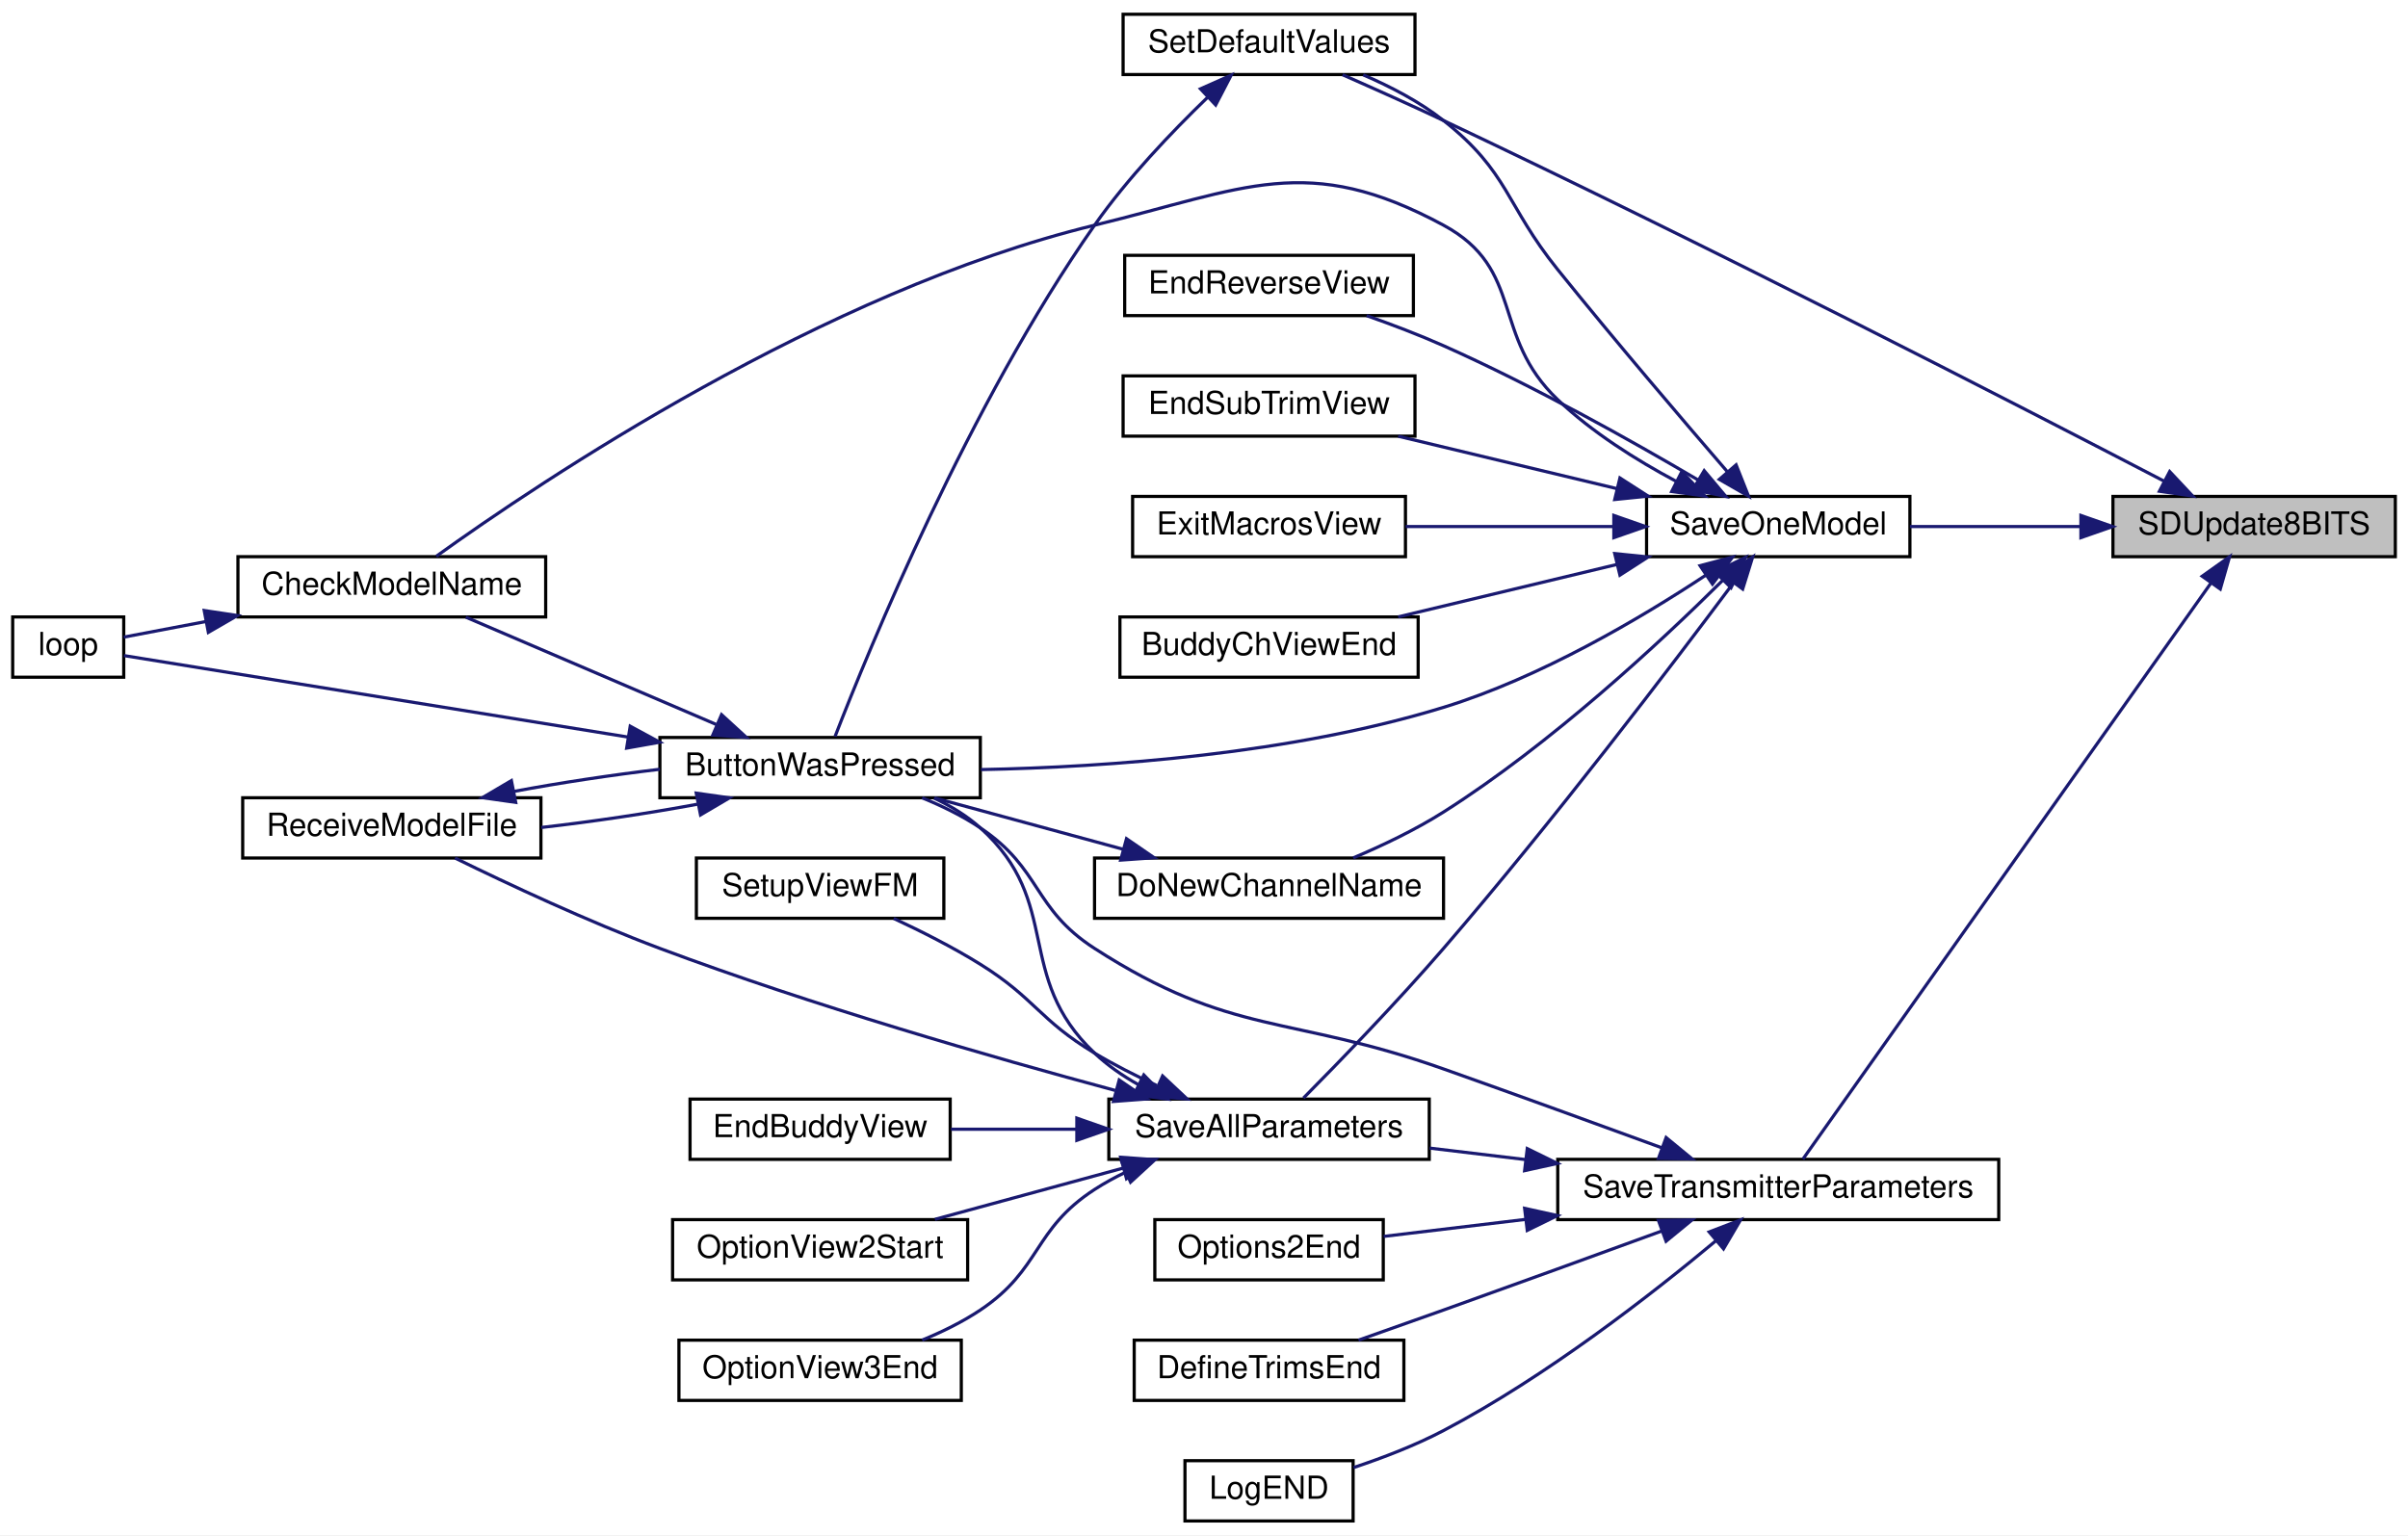
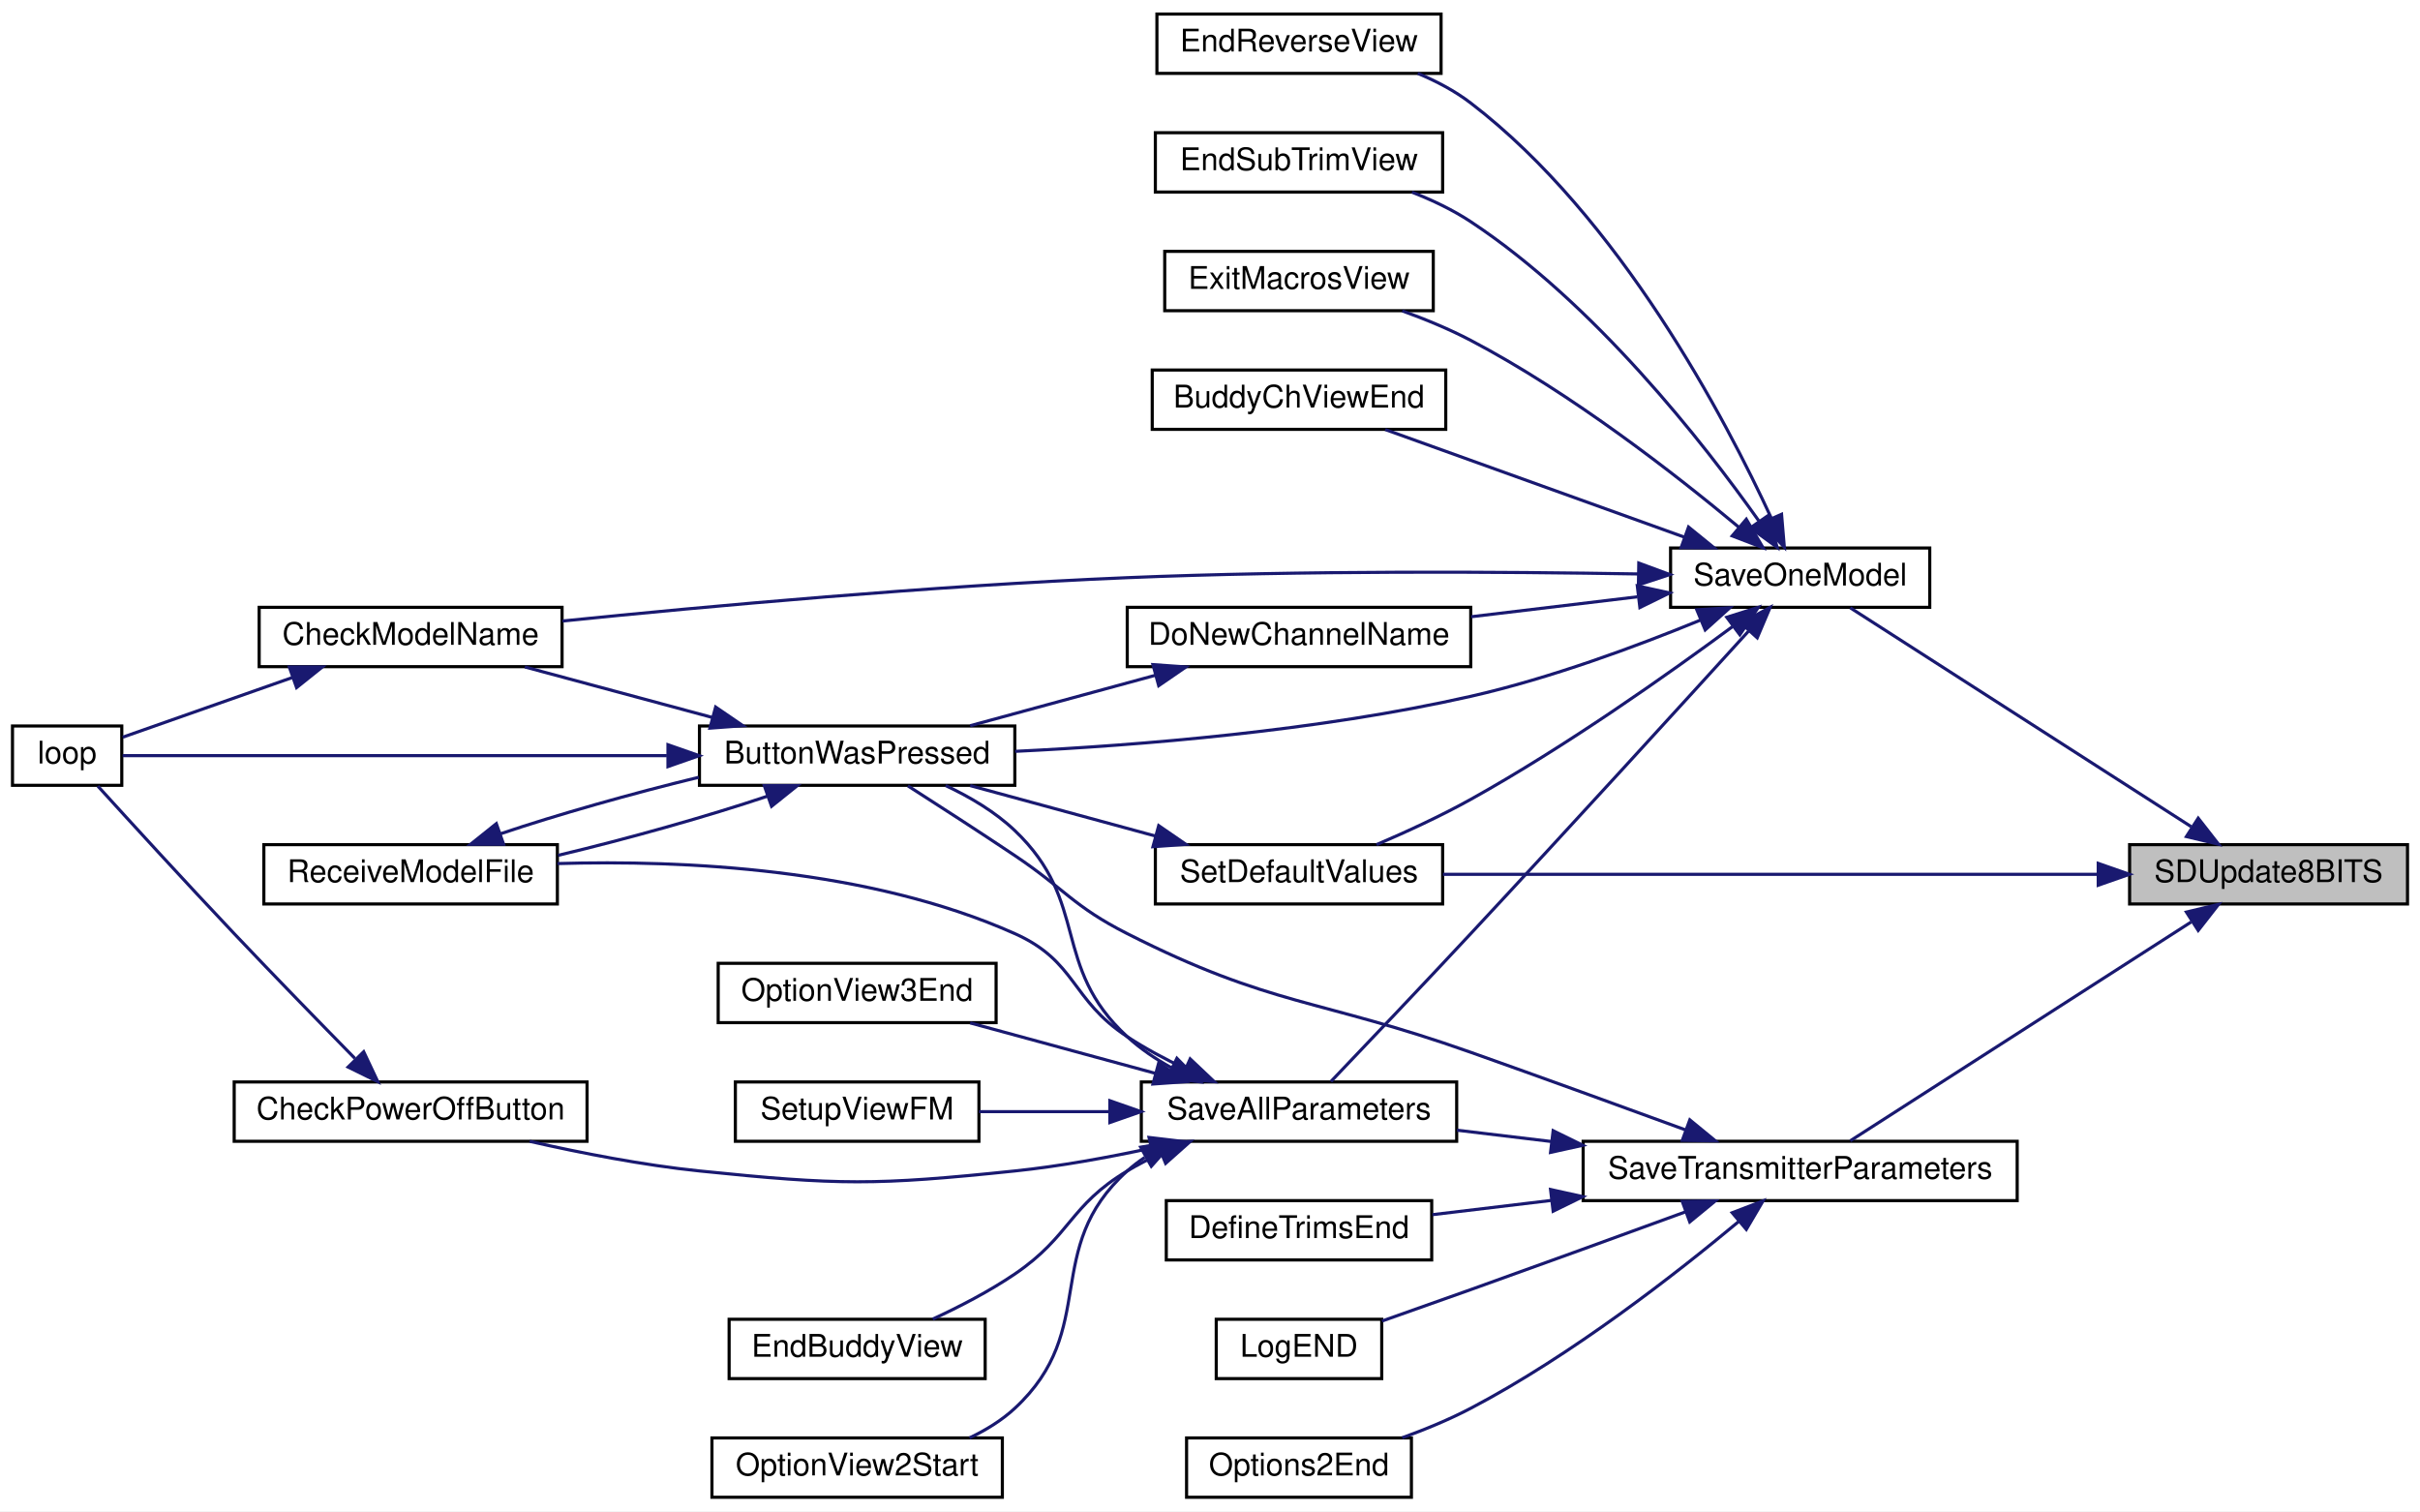
- <svg xmlns="http://www.w3.org/2000/svg" xmlns:xlink="http://www.w3.org/1999/xlink" width="759pt" height="484pt" viewBox="0.00 0.00 759.00 484.00">
+ <svg xmlns="http://www.w3.org/2000/svg" xmlns:xlink="http://www.w3.org/1999/xlink" width="775pt" height="484pt" viewBox="0.00 0.00 775.00 484.00">
  <g id="graph0" class="graph" transform="scale(1 1) rotate(0) translate(4 480)">
-     <polygon fill="white" stroke="transparent" points="-4,4 -4,-480 755,-480 755,4 -4,4" />
+     <polygon fill="white" stroke="transparent" points="-4,4 -4,-480 771,-480 771,4 -4,4" />
    <g id="node1" class="node">
      <g id="a_node1">
        <a xlink:title=" ">
-           <polygon fill="#bfbfbf" stroke="black" points="662,-304.5 662,-323.5 751,-323.5 751,-304.5 662,-304.5" />
-           <text text-anchor="middle" x="706.5" y="-311.5" font-family="Helvetica,sans-Serif" font-size="10.00">SDUpdate8BITS</text>
+           <polygon fill="#bfbfbf" stroke="black" points="678,-190.5 678,-209.5 767,-209.5 767,-190.5 678,-190.5" />
+           <text text-anchor="middle" x="722.5" y="-197.5" font-family="Helvetica,sans-Serif" font-size="10.00">SDUpdate8BITS</text>
        </a>
      </g>
    </g>
    <g id="node2" class="node">
      <g id="a_node2">
        <a xlink:href="_transmitter_code_2src_2main_8cpp.html#a23e0cf21492258d84314ae4d1c4a9042" target="_top" xlink:title=" ">
-           <polygon fill="white" stroke="black" points="515,-304.5 515,-323.5 598,-323.5 598,-304.5 515,-304.5" />
-           <text text-anchor="middle" x="556.5" y="-311.5" font-family="Helvetica,sans-Serif" font-size="10.00">SaveOneModel</text>
+           <polygon fill="white" stroke="black" points="531,-285.5 531,-304.5 614,-304.5 614,-285.5 531,-285.5" />
+           <text text-anchor="middle" x="572.5" y="-292.5" font-family="Helvetica,sans-Serif" font-size="10.00">SaveOneModel</text>
        </a>
      </g>
    </g>
    <g id="edge1" class="edge">
-       <path fill="none" stroke="midnightblue" d="M651.69,-314C633.96,-314 614.57,-314 598.01,-314" />
-       <polygon fill="midnightblue" stroke="midnightblue" points="651.9,-317.5 661.9,-314 651.9,-310.5 651.9,-317.5" />
-     </g>
-     <g id="node17" class="node">
-       <g id="a_node17">
-         <a xlink:href="_transmitter_code_2src_2main_8cpp.html#acbd0460ea44a7d07e4d77878411febb4" target="_top" xlink:title=" ">
-           <polygon fill="white" stroke="black" points="350,-456.5 350,-475.5 442,-475.5 442,-456.5 350,-456.5" />
-           <text text-anchor="middle" x="396" y="-463.5" font-family="Helvetica,sans-Serif" font-size="10.00">SetDefaultValues</text>
-         </a>
-       </g>
-     </g>
-     <g id="edge30" class="edge">
-       <path fill="none" stroke="midnightblue" d="M678.01,-328.37C631.57,-352.52 534.47,-402.49 451,-442 440.61,-446.92 428.98,-452.12 419.18,-456.43" />
-       <polygon fill="midnightblue" stroke="midnightblue" points="679.88,-331.34 687.13,-323.62 676.64,-325.13 679.88,-331.34" />
+       <path fill="none" stroke="midnightblue" d="M697.71,-215.27C666.94,-235.02 614.28,-268.82 588.55,-285.34" />
+       <polygon fill="midnightblue" stroke="midnightblue" points="699.97,-217.98 706.49,-209.63 696.19,-212.09 699.97,-217.98" />
    </g>
    <g id="node18" class="node">
      <g id="a_node18">
+         <a xlink:href="_transmitter_code_2src_2main_8cpp.html#acbd0460ea44a7d07e4d77878411febb4" target="_top" xlink:title=" ">
+           <polygon fill="white" stroke="black" points="366,-190.5 366,-209.5 458,-209.5 458,-190.5 366,-190.5" />
+           <text text-anchor="middle" x="412" y="-197.5" font-family="Helvetica,sans-Serif" font-size="10.00">SetDefaultValues</text>
+         </a>
+       </g>
+     </g>
+     <g id="edge32" class="edge">
+       <path fill="none" stroke="midnightblue" d="M667.65,-200C608.25,-200 513.72,-200 458.08,-200" />
+       <polygon fill="midnightblue" stroke="midnightblue" points="667.95,-203.5 677.95,-200 667.95,-196.5 667.95,-203.5" />
+     </g>
+     <g id="node19" class="node">
+       <g id="a_node19">
        <a xlink:href="_transmitter_code_2src_2main_8cpp.html#aaf3d3b6d086a958ac8ebf1bb771adcee" target="_top" xlink:title=" ">
-           <polygon fill="white" stroke="black" points="487,-95.5 487,-114.5 626,-114.5 626,-95.5 487,-95.5" />
-           <text text-anchor="middle" x="556.5" y="-102.5" font-family="Helvetica,sans-Serif" font-size="10.00">SaveTransmitterParameters</text>
-         </a>
-       </g>
-     </g>
-     <g id="edge24" class="edge">
-       <path fill="none" stroke="midnightblue" d="M692.89,-296.19C662.75,-253.63 587.31,-147.1 564.28,-114.58" />
-       <polygon fill="midnightblue" stroke="midnightblue" points="690.12,-298.34 698.76,-304.48 695.83,-294.29 690.12,-298.34" />
+           <polygon fill="white" stroke="black" points="503,-95.5 503,-114.5 642,-114.5 642,-95.5 503,-95.5" />
+           <text text-anchor="middle" x="572.5" y="-102.5" font-family="Helvetica,sans-Serif" font-size="10.00">SaveTransmitterParameters</text>
+         </a>
+       </g>
+     </g>
+     <g id="edge26" class="edge">
+       <path fill="none" stroke="midnightblue" d="M697.71,-184.73C666.94,-164.98 614.28,-131.18 588.55,-114.66" />
+       <polygon fill="midnightblue" stroke="midnightblue" points="696.19,-187.91 706.49,-190.37 699.97,-182.02 696.19,-187.91" />
    </g>
    <g id="node3" class="node">
      <g id="a_node3">
        <a xlink:href="_transmitter_code_2src_2main_8cpp.html#ad332e97e29352b9b7bf0ada90b4dcf06" target="_top" xlink:title=" ">
-           <polygon fill="white" stroke="black" points="349,-266.5 349,-285.5 443,-285.5 443,-266.5 349,-266.5" />
-           <text text-anchor="middle" x="396" y="-273.5" font-family="Helvetica,sans-Serif" font-size="10.00">BuddyChViewEnd</text>
+           <polygon fill="white" stroke="black" points="365,-342.5 365,-361.5 459,-361.5 459,-342.5 365,-342.5" />
+           <text text-anchor="middle" x="412" y="-349.5" font-family="Helvetica,sans-Serif" font-size="10.00">BuddyChViewEnd</text>
        </a>
      </g>
    </g>
    <g id="edge2" class="edge">
-       <path fill="none" stroke="midnightblue" d="M505.58,-302.03C483.37,-296.71 457.58,-290.52 436.71,-285.52" />
-       <polygon fill="midnightblue" stroke="midnightblue" points="504.96,-305.48 515.5,-304.41 506.6,-298.68 504.96,-305.48" />
+       <path fill="none" stroke="midnightblue" d="M535.55,-307.93C506.39,-318.42 465.93,-332.96 439.62,-342.43" />
+       <polygon fill="midnightblue" stroke="midnightblue" points="536.75,-311.22 544.97,-304.54 534.38,-304.63 536.75,-311.22" />
    </g>
    <g id="node4" class="node">
      <g id="a_node4">
        <a xlink:href="_transmitter_code_2src_2main_8cpp.html#a804fdbdd5eab4c596bbe8a23eecbe4d5" target="_top" xlink:title=" ">
-           <polygon fill="white" stroke="black" points="204,-228.5 204,-247.5 305,-247.5 305,-228.5 204,-228.5" />
-           <text text-anchor="middle" x="254.5" y="-235.5" font-family="Helvetica,sans-Serif" font-size="10.00">ButtonWasPressed</text>
+           <polygon fill="white" stroke="black" points="220,-228.5 220,-247.5 321,-247.5 321,-228.5 220,-228.5" />
+           <text text-anchor="middle" x="270.5" y="-235.5" font-family="Helvetica,sans-Serif" font-size="10.00">ButtonWasPressed</text>
        </a>
      </g>
    </g>
    <g id="edge3" class="edge">
-       <path fill="none" stroke="midnightblue" d="M533.58,-298.61C513.21,-285.16 481.49,-266.37 451,-257 402.92,-242.23 345.34,-238.17 305.18,-237.38" />
-       <polygon fill="midnightblue" stroke="midnightblue" points="531.85,-301.67 542.1,-304.36 535.77,-295.86 531.85,-301.67" />
+       <path fill="none" stroke="midnightblue" d="M540.53,-281.4C520.06,-273 492.4,-262.76 467,-257 418.11,-245.92 360.91,-241.3 321.06,-239.38" />
+       <polygon fill="midnightblue" stroke="midnightblue" points="539.39,-284.72 549.96,-285.35 542.09,-278.26 539.39,-284.72" />
    </g>
    <g id="node5" class="node">
      <g id="a_node5">
        <a xlink:href="_transmitter_code_2src_2main_8cpp.html#a984cb52354a84c45e9e41f396a1c5e92" target="_top" xlink:title=" ">
-           <polygon fill="white" stroke="black" points="71,-285.5 71,-304.5 168,-304.5 168,-285.5 71,-285.5" />
-           <text text-anchor="middle" x="119.5" y="-292.5" font-family="Helvetica,sans-Serif" font-size="10.00">CheckModelName</text>
+           <polygon fill="white" stroke="black" points="79,-266.5 79,-285.5 176,-285.5 176,-266.5 79,-266.5" />
+           <text text-anchor="middle" x="127.5" y="-273.5" font-family="Helvetica,sans-Serif" font-size="10.00">CheckModelName</text>
        </a>
      </g>
    </g>
    <g id="edge9" class="edge">
-       <path fill="none" stroke="midnightblue" d="M524.23,-328.31C511.75,-334.97 497.82,-343.72 487,-354 465.82,-374.12 476.7,-395.11 451,-409 407.99,-432.25 388.5,-420.55 341,-409 255.58,-388.22 166.28,-328.17 133.52,-304.63" />
-       <polygon fill="midnightblue" stroke="midnightblue" points="526.09,-331.29 533.41,-323.62 522.91,-325.05 526.09,-331.29" />
+       <path fill="none" stroke="midnightblue" d="M520.72,-296.19C477.24,-296.92 412.97,-297.32 357,-295 294.36,-292.4 222.3,-285.81 176.13,-281.12" />
+       <polygon fill="midnightblue" stroke="midnightblue" points="520.82,-299.68 530.76,-296 520.7,-292.68 520.82,-299.68" />
    </g>
    <g id="node8" class="node">
      <g id="a_node8">
        <a xlink:href="_transmitter_code_2src_2main_8cpp.html#aba44d61ea51411cb5c601beb94b6fef4" target="_top" xlink:title=" ">
-           <polygon fill="white" stroke="black" points="341,-190.5 341,-209.5 451,-209.5 451,-190.5 341,-190.5" />
-           <text text-anchor="middle" x="396" y="-197.5" font-family="Helvetica,sans-Serif" font-size="10.00">DoNewChannelName</text>
+           <polygon fill="white" stroke="black" points="357,-266.5 357,-285.5 467,-285.5 467,-266.5 357,-266.5" />
+           <text text-anchor="middle" x="412" y="-273.5" font-family="Helvetica,sans-Serif" font-size="10.00">DoNewChannelName</text>
        </a>
      </g>
    </g>
    <g id="edge10" class="edge">
-       <path fill="none" stroke="midnightblue" d="M538.95,-296.99C519.31,-277.51 484.96,-245.51 451,-224 442.16,-218.4 431.79,-213.45 422.52,-209.53" />
-       <polygon fill="midnightblue" stroke="midnightblue" points="536.65,-299.65 546.18,-304.27 541.62,-294.71 536.65,-299.65" />
+       <path fill="none" stroke="midnightblue" d="M520.38,-288.87C503.37,-286.83 484.36,-284.55 467.13,-282.49" />
+       <polygon fill="midnightblue" stroke="midnightblue" points="520.34,-292.39 530.68,-290.11 521.17,-285.44 520.34,-292.39" />
    </g>
    <g id="node9" class="node">
      <g id="a_node9">
        <a xlink:href="_transmitter_code_2src_2main_8cpp.html#afd3dd964eafc30405e000b03579dd00c" target="_top" xlink:title=" ">
-           <polygon fill="white" stroke="black" points="350.5,-380.5 350.5,-399.5 441.5,-399.5 441.5,-380.5 350.5,-380.5" />
-           <text text-anchor="middle" x="396" y="-387.5" font-family="Helvetica,sans-Serif" font-size="10.00">EndReverseView</text>
+           <polygon fill="white" stroke="black" points="366.5,-456.5 366.5,-475.5 457.5,-475.5 457.5,-456.5 366.5,-456.5" />
+           <text text-anchor="middle" x="412" y="-463.5" font-family="Helvetica,sans-Serif" font-size="10.00">EndReverseView</text>
        </a>
      </g>
    </g>
    <g id="edge12" class="edge">
-       <path fill="none" stroke="midnightblue" d="M531.16,-328.73C510.34,-340.98 479.32,-358.39 451,-371 443.28,-374.44 434.74,-377.68 426.76,-380.49" />
-       <polygon fill="midnightblue" stroke="midnightblue" points="533.16,-331.62 539.97,-323.5 529.58,-325.6 533.16,-331.62" />
+       <path fill="none" stroke="midnightblue" d="M563.34,-313.89C548.64,-345.8 514.72,-410.46 467,-447 461.95,-450.87 456.05,-453.99 450.04,-456.49" />
+       <polygon fill="midnightblue" stroke="midnightblue" points="566.54,-315.31 567.43,-304.76 560.15,-312.45 566.54,-315.31" />
    </g>
    <g id="node10" class="node">
      <g id="a_node10">
        <a xlink:href="_transmitter_code_2src_2main_8cpp.html#a40003084a0136ca08cf8ded75ff4aa4d" target="_top" xlink:title=" ">
-           <polygon fill="white" stroke="black" points="350,-342.5 350,-361.5 442,-361.5 442,-342.5 350,-342.5" />
-           <text text-anchor="middle" x="396" y="-349.5" font-family="Helvetica,sans-Serif" font-size="10.00">EndSubTrimView</text>
+           <polygon fill="white" stroke="black" points="366,-418.5 366,-437.5 458,-437.5 458,-418.5 366,-418.5" />
+           <text text-anchor="middle" x="412" y="-425.5" font-family="Helvetica,sans-Serif" font-size="10.00">EndSubTrimView</text>
        </a>
      </g>
    </g>
    <g id="edge13" class="edge">
-       <path fill="none" stroke="midnightblue" d="M505.58,-325.97C483.37,-331.29 457.58,-337.48 436.71,-342.48" />
-       <polygon fill="midnightblue" stroke="midnightblue" points="506.6,-329.32 515.5,-323.59 504.96,-322.52 506.6,-329.32" />
+       <path fill="none" stroke="midnightblue" d="M559.22,-313.24C541.57,-338.17 506.73,-382.76 467,-409 461.28,-412.78 454.72,-415.9 448.19,-418.45" />
+       <polygon fill="midnightblue" stroke="midnightblue" points="562.3,-314.94 565.12,-304.73 556.55,-310.96 562.3,-314.94" />
    </g>
    <g id="node11" class="node">
      <g id="a_node11">
        <a xlink:href="_transmitter_code_2src_2main_8cpp.html#a488388f6430a0fc7bec57074ba750a2d" target="_top" xlink:title=" ">
-           <polygon fill="white" stroke="black" points="353,-304.5 353,-323.5 439,-323.5 439,-304.5 353,-304.5" />
-           <text text-anchor="middle" x="396" y="-311.5" font-family="Helvetica,sans-Serif" font-size="10.00">ExitMacrosView</text>
+           <polygon fill="white" stroke="black" points="369,-380.5 369,-399.5 455,-399.5 455,-380.5 369,-380.5" />
+           <text text-anchor="middle" x="412" y="-387.5" font-family="Helvetica,sans-Serif" font-size="10.00">ExitMacrosView</text>
        </a>
      </g>
    </g>
    <g id="edge14" class="edge">
-       <path fill="none" stroke="midnightblue" d="M504.58,-314C483.43,-314 459.18,-314 439.06,-314" />
-       <polygon fill="midnightblue" stroke="midnightblue" points="504.68,-317.5 514.68,-314 504.68,-310.5 504.68,-317.5" />
+       <path fill="none" stroke="midnightblue" d="M552.87,-311.15C532.78,-327.92 499.32,-354.03 467,-371 460.14,-374.6 452.44,-377.78 445.06,-380.44" />
+       <polygon fill="midnightblue" stroke="midnightblue" points="555.25,-313.72 560.62,-304.59 550.73,-308.38 555.25,-313.72" />
    </g>
    <g id="node12" class="node">
      <g id="a_node12">
        <a xlink:href="_transmitter_code_2src_2main_8cpp.html#a92c5dada5e5ef70261391557464f2d19" target="_top" xlink:title=" ">
-           <polygon fill="white" stroke="black" points="345.5,-114.5 345.5,-133.5 446.5,-133.5 446.5,-114.5 345.5,-114.5" />
-           <text text-anchor="middle" x="396" y="-121.5" font-family="Helvetica,sans-Serif" font-size="10.00">SaveAllParameters</text>
+           <polygon fill="white" stroke="black" points="361.5,-114.5 361.5,-133.5 462.5,-133.5 462.5,-114.5 361.5,-114.5" />
+           <text text-anchor="middle" x="412" y="-121.5" font-family="Helvetica,sans-Serif" font-size="10.00">SaveAllParameters</text>
        </a>
      </g>
    </g>
    <g id="edge15" class="edge">
-       <path fill="none" stroke="midnightblue" d="M542.41,-296.29C523.09,-270.4 485.5,-220.97 451,-181 436.21,-163.87 417.9,-144.99 406.85,-133.83" />
-       <polygon fill="midnightblue" stroke="midnightblue" points="539.67,-298.47 548.44,-304.41 545.29,-294.29 539.67,-298.47" />
-     </g>
-     <g id="edge22" class="edge">
-       <path fill="none" stroke="midnightblue" d="M540.51,-331.23C526.47,-347.49 505,-372.64 487,-395 470.5,-415.5 471.66,-425.71 451,-442 443.51,-447.91 434.33,-452.69 425.69,-456.39" />
-       <polygon fill="midnightblue" stroke="midnightblue" points="543.22,-333.45 547.12,-323.6 537.93,-328.87 543.22,-333.45" />
+       <path fill="none" stroke="midnightblue" d="M555.94,-277.85C535.59,-255.47 498.81,-215.14 467,-181 451.39,-164.25 433.01,-144.93 422.22,-133.64" />
+       <polygon fill="midnightblue" stroke="midnightblue" points="553.57,-280.44 562.88,-285.49 558.75,-275.74 553.57,-280.44" />
+     </g>
+     <g id="edge24" class="edge">
+       <path fill="none" stroke="midnightblue" d="M550.81,-279.31C530.22,-264.1 497.39,-240.9 467,-224 457.41,-218.67 446.4,-213.6 436.83,-209.5" />
+       <polygon fill="midnightblue" stroke="midnightblue" points="548.99,-282.32 559.1,-285.5 553.18,-276.71 548.99,-282.32" />
    </g>
    <g id="edge4" class="edge">
-       <path fill="none" stroke="midnightblue" d="M221.72,-251.62C197.39,-262.05 164.44,-276.17 142.83,-285.43" />
-       <polygon fill="midnightblue" stroke="midnightblue" points="223.43,-254.7 231.24,-247.54 220.67,-248.26 223.43,-254.7" />
+       <path fill="none" stroke="midnightblue" d="M224.06,-250.25C204.63,-255.48 182.27,-261.51 164.07,-266.41" />
+       <polygon fill="midnightblue" stroke="midnightblue" points="225.18,-253.57 233.92,-247.59 223.35,-246.81 225.18,-253.57" />
    </g>
    <g id="node6" class="node">
      <g id="a_node6">
        <a xlink:href="_transmitter_code_2src_2main_8cpp.html#ad3cb30894c94eb016e98bdcaa899ac86" target="_top" xlink:title=" ">
-           <polygon fill="white" stroke="black" points="0,-266.5 0,-285.5 35,-285.5 35,-266.5 0,-266.5" />
-           <text text-anchor="middle" x="17.5" y="-273.5" font-family="Helvetica,sans-Serif" font-size="10.00">loop</text>
+           <polygon fill="white" stroke="black" points="0,-228.5 0,-247.5 35,-247.5 35,-228.5 0,-228.5" />
+           <text text-anchor="middle" x="17.5" y="-235.5" font-family="Helvetica,sans-Serif" font-size="10.00">loop</text>
        </a>
      </g>
    </g>
    <g id="edge6" class="edge">
-       <path fill="none" stroke="midnightblue" d="M194.02,-247.62C141.23,-256.15 67.58,-268.06 35.06,-273.32" />
-       <polygon fill="midnightblue" stroke="midnightblue" points="194.64,-251.06 203.95,-246.01 193.52,-244.15 194.64,-251.06" />
+       <path fill="none" stroke="midnightblue" d="M209.56,-238C152.49,-238 70.25,-238 35.27,-238" />
+       <polygon fill="midnightblue" stroke="midnightblue" points="209.91,-241.5 219.91,-238 209.91,-234.5 209.91,-241.5" />
    </g>
    <g id="node7" class="node">
      <g id="a_node7">
        <a xlink:href="_transmitter_code_2src_2main_8cpp.html#ab7c9edf843c732d7fe296564f39bc0dc" target="_top" xlink:title="RECEIVE A MODEL FILE.">
-           <polygon fill="white" stroke="black" points="72.5,-209.5 72.5,-228.5 166.5,-228.5 166.5,-209.5 72.5,-209.5" />
-           <text text-anchor="middle" x="119.5" y="-216.5" font-family="Helvetica,sans-Serif" font-size="10.00">ReceiveModelFile</text>
+           <polygon fill="white" stroke="black" points="80.5,-190.5 80.5,-209.5 174.5,-209.5 174.5,-190.5 80.5,-190.5" />
+           <text text-anchor="middle" x="127.5" y="-197.5" font-family="Helvetica,sans-Serif" font-size="10.00">ReceiveModelFile</text>
        </a>
      </g>
    </g>
    <g id="edge7" class="edge">
-       <path fill="none" stroke="midnightblue" d="M215.8,-226.46C200.5,-223.6 182.68,-220.95 166.61,-219.13" />
-       <polygon fill="midnightblue" stroke="midnightblue" points="215.45,-229.96 225.94,-228.47 216.81,-223.09 215.45,-229.96" />
+       <path fill="none" stroke="midnightblue" d="M241.78,-225.03C222.7,-218.6 196.9,-211.35 174.74,-206.08" />
+       <polygon fill="midnightblue" stroke="midnightblue" points="240.76,-228.39 251.36,-228.41 243.09,-221.78 240.76,-228.39" />
    </g>
    <g id="edge5" class="edge">
-       <path fill="none" stroke="midnightblue" d="M60.9,-284.06C51.43,-282.26 42.34,-280.53 35.01,-279.14" />
-       <polygon fill="midnightblue" stroke="midnightblue" points="60.37,-287.52 70.84,-285.95 61.67,-280.64 60.37,-287.52" />
+       <path fill="none" stroke="midnightblue" d="M89.65,-263.03C71.2,-256.54 49.77,-249 35.29,-243.91" />
+       <polygon fill="midnightblue" stroke="midnightblue" points="88.65,-266.39 99.25,-266.41 90.98,-259.79 88.65,-266.39" />
    </g>
    <g id="edge8" class="edge">
-       <path fill="none" stroke="midnightblue" d="M158.01,-230.5C172.28,-233.18 188.76,-235.67 203.98,-237.48" />
-       <polygon fill="midnightblue" stroke="midnightblue" points="158.55,-227.04 148.06,-228.53 157.19,-233.91 158.55,-227.04" />
+       <path fill="none" stroke="midnightblue" d="M156.31,-212.99C174.39,-219.09 198.48,-225.91 219.79,-231.08" />
+       <polygon fill="midnightblue" stroke="midnightblue" points="157.28,-209.62 146.68,-209.61 154.95,-216.23 157.28,-209.62" />
    </g>
    <g id="edge11" class="edge">
-       <path fill="none" stroke="midnightblue" d="M350.04,-212.25C330.82,-217.48 308.7,-223.51 290.69,-228.41" />
-       <polygon fill="midnightblue" stroke="midnightblue" points="351.07,-215.59 359.8,-209.59 349.23,-208.84 351.07,-215.59" />
+       <path fill="none" stroke="midnightblue" d="M366.04,-263.75C346.82,-258.52 324.7,-252.49 306.69,-247.59" />
+       <polygon fill="midnightblue" stroke="midnightblue" points="365.23,-267.16 375.8,-266.41 367.07,-260.41 365.23,-267.16" />
    </g>
    <g id="edge16" class="edge">
-       <path fill="none" stroke="midnightblue" d="M354.8,-138.06C349.81,-140.86 345.04,-144.16 341,-148 315.35,-172.37 331.27,-195.3 305,-219 300.76,-222.82 295.67,-225.91 290.4,-228.39" />
-       <polygon fill="midnightblue" stroke="midnightblue" points="356.53,-141.11 363.93,-133.53 353.42,-134.84 356.53,-141.11" />
-     </g>
-     <g id="edge20" class="edge">
-       <path fill="none" stroke="midnightblue" d="M347.51,-136.23C308.49,-146.73 252.04,-163 204,-181 181.33,-189.5 156.14,-201.3 139.42,-209.49" />
-       <polygon fill="midnightblue" stroke="midnightblue" points="348.77,-139.51 357.53,-133.55 346.96,-132.75 348.77,-139.51" />
+       <path fill="none" stroke="midnightblue" d="M371.08,-138.08C366.01,-140.89 361.15,-144.18 357,-148 332.43,-170.65 345.19,-190.95 321,-214 314.71,-220 306.64,-224.76 298.84,-228.42" />
+       <polygon fill="midnightblue" stroke="midnightblue" points="372.9,-141.08 380.33,-133.54 369.81,-134.8 372.9,-141.08" />
+     </g>
+     <g id="edge22" class="edge">
+       <path fill="none" stroke="midnightblue" d="M375.61,-137.74C369.22,-140.77 362.77,-144.22 357,-148 338.85,-159.9 340.82,-172.15 321,-181 274.24,-201.89 214.88,-204.63 174.52,-203.44" />
+       <polygon fill="midnightblue" stroke="midnightblue" points="377.15,-140.89 384.84,-133.61 374.28,-134.5 377.15,-140.89" />
    </g>
    <g id="node13" class="node">
      <g id="a_node13">
-         <a xlink:href="_transmitter_code_2src_2main_8cpp.html#a16c65917a148c7f6c17babf11e977b69" target="_top" xlink:title=" ">
-           <polygon fill="white" stroke="black" points="213.5,-114.5 213.5,-133.5 295.5,-133.5 295.5,-114.5 213.5,-114.5" />
-           <text text-anchor="middle" x="254.5" y="-121.5" font-family="Helvetica,sans-Serif" font-size="10.00">EndBuddyView</text>
+         <a xlink:href="_transmitter_code_2src_2main_8cpp.html#a6ae37c6938b8c10b83d1bc74e8643bd9" target="_top" xlink:title=" ">
+           <polygon fill="white" stroke="black" points="71,-114.5 71,-133.5 184,-133.5 184,-114.5 71,-114.5" />
+           <text text-anchor="middle" x="127.5" y="-121.5" font-family="Helvetica,sans-Serif" font-size="10.00">CheckPowerOffButton</text>
        </a>
      </g>
    </g>
    <g id="edge17" class="edge">
-       <path fill="none" stroke="midnightblue" d="M335.33,-124C321.96,-124 308.09,-124 295.73,-124" />
-       <polygon fill="midnightblue" stroke="midnightblue" points="335.42,-127.5 345.42,-124 335.42,-120.5 335.42,-127.5" />
+       <path fill="none" stroke="midnightblue" d="M364.64,-112.29C350.7,-109.29 335.31,-106.49 321,-105 276.35,-100.34 264.65,-100.41 220,-105 201.92,-106.86 182.15,-110.73 165.63,-114.49" />
+       <polygon fill="midnightblue" stroke="midnightblue" points="363.97,-115.73 374.49,-114.49 365.5,-108.89 363.97,-115.73" />
    </g>
    <g id="node14" class="node">
      <g id="a_node14">
-         <a xlink:href="_transmitter_code_2src_2main_8cpp.html#aa1ada50da7cf7f716d14bc9c1a7fdfe9" target="_top" xlink:title=" ">
-           <polygon fill="white" stroke="black" points="208,-76.5 208,-95.5 301,-95.5 301,-76.5 208,-76.5" />
-           <text text-anchor="middle" x="254.5" y="-83.5" font-family="Helvetica,sans-Serif" font-size="10.00">OptionView2Start</text>
-         </a>
-       </g>
-     </g>
-     <g id="edge18" class="edge">
-       <path fill="none" stroke="midnightblue" d="M350.04,-111.75C330.82,-106.52 308.7,-100.49 290.69,-95.59" />
-       <polygon fill="midnightblue" stroke="midnightblue" points="349.23,-115.16 359.8,-114.41 351.07,-108.41 349.23,-115.16" />
+         <a xlink:href="_transmitter_code_2src_2main_8cpp.html#a16c65917a148c7f6c17babf11e977b69" target="_top" xlink:title=" ">
+           <polygon fill="white" stroke="black" points="229.5,-38.5 229.5,-57.5 311.5,-57.5 311.5,-38.5 229.5,-38.5" />
+           <text text-anchor="middle" x="270.5" y="-45.5" font-family="Helvetica,sans-Serif" font-size="10.00">EndBuddyView</text>
+         </a>
+       </g>
+     </g>
+     <g id="edge19" class="edge">
+       <path fill="none" stroke="midnightblue" d="M367.8,-110.6C364.06,-108.91 360.4,-107.04 357,-105 338.38,-93.84 338.95,-84.2 321,-72 312.86,-66.47 303.26,-61.51 294.69,-57.55" />
+       <polygon fill="midnightblue" stroke="midnightblue" points="366.63,-113.9 377.21,-114.47 369.29,-107.43 366.63,-113.9" />
    </g>
    <g id="node15" class="node">
      <g id="a_node15">
-         <a xlink:href="_transmitter_code_2src_2main_8cpp.html#ab71829b0aee177464a613b151545c08a" target="_top" xlink:title=" ">
-           <polygon fill="white" stroke="black" points="210,-38.5 210,-57.5 299,-57.5 299,-38.5 210,-38.5" />
-           <text text-anchor="middle" x="254.5" y="-45.5" font-family="Helvetica,sans-Serif" font-size="10.00">OptionView3End</text>
-         </a>
-       </g>
-     </g>
-     <g id="edge19" class="edge">
-       <path fill="none" stroke="midnightblue" d="M350.88,-110.49C347.44,-108.84 344.1,-107.01 341,-105 321.48,-92.34 324.34,-79.93 305,-67 299.41,-63.26 292.99,-60.11 286.66,-57.52" />
-       <polygon fill="midnightblue" stroke="midnightblue" points="349.58,-113.74 360.15,-114.48 352.35,-107.31 349.58,-113.74" />
+         <a xlink:href="_transmitter_code_2src_2main_8cpp.html#aa1ada50da7cf7f716d14bc9c1a7fdfe9" target="_top" xlink:title=" ">
+           <polygon fill="white" stroke="black" points="224,-0.5 224,-19.5 317,-19.5 317,-0.5 224,-0.5" />
+           <text text-anchor="middle" x="270.5" y="-7.5" font-family="Helvetica,sans-Serif" font-size="10.00">OptionView2Start</text>
+         </a>
+       </g>
+     </g>
+     <g id="edge20" class="edge">
+       <path fill="none" stroke="midnightblue" d="M362.59,-109.33C360.62,-108.01 358.74,-106.57 357,-105 329.23,-79.98 348.41,-54.41 321,-29 316.81,-25.12 311.75,-22.01 306.48,-19.51" />
+       <polygon fill="midnightblue" stroke="midnightblue" points="361.3,-112.62 371.74,-114.41 364.7,-106.5 361.3,-112.62" />
    </g>
    <g id="node16" class="node">
      <g id="a_node16">
+         <a xlink:href="_transmitter_code_2src_2main_8cpp.html#ab71829b0aee177464a613b151545c08a" target="_top" xlink:title=" ">
+           <polygon fill="white" stroke="black" points="226,-152.5 226,-171.5 315,-171.5 315,-152.5 226,-152.5" />
+           <text text-anchor="middle" x="270.5" y="-159.5" font-family="Helvetica,sans-Serif" font-size="10.00">OptionView3End</text>
+         </a>
+       </g>
+     </g>
+     <g id="edge21" class="edge">
+       <path fill="none" stroke="midnightblue" d="M366.04,-136.25C346.82,-141.48 324.7,-147.51 306.69,-152.41" />
+       <polygon fill="midnightblue" stroke="midnightblue" points="367.07,-139.59 375.8,-133.59 365.23,-132.84 367.07,-139.59" />
+     </g>
+     <g id="node17" class="node">
+       <g id="a_node17">
        <a xlink:href="_transmitter_code_2src_2main_8cpp.html#a35f886d783cd5aa95171f1ecba39ef0b" target="_top" xlink:title=" ">
-           <polygon fill="white" stroke="black" points="215.5,-190.5 215.5,-209.5 293.5,-209.5 293.5,-190.5 215.5,-190.5" />
-           <text text-anchor="middle" x="254.5" y="-197.5" font-family="Helvetica,sans-Serif" font-size="10.00">SetupViewFM</text>
-         </a>
-       </g>
-     </g>
-     <g id="edge21" class="edge">
-       <path fill="none" stroke="midnightblue" d="M360.63,-137.77C353.97,-140.86 347.15,-144.32 341,-148 323.61,-158.42 322.21,-165.3 305,-176 296.4,-181.35 286.44,-186.38 277.71,-190.44" />
-       <polygon fill="midnightblue" stroke="midnightblue" points="362.45,-140.79 370.18,-133.54 359.62,-134.39 362.45,-140.79" />
+           <polygon fill="white" stroke="black" points="231.5,-114.5 231.5,-133.5 309.5,-133.5 309.5,-114.5 231.5,-114.5" />
+           <text text-anchor="middle" x="270.5" y="-121.5" font-family="Helvetica,sans-Serif" font-size="10.00">SetupViewFM</text>
+         </a>
+       </g>
    </g>
    <g id="edge23" class="edge">
-       <path fill="none" stroke="midnightblue" d="M376.52,-449.2C365.35,-438.42 351.32,-423.73 341,-409 301.39,-352.45 269.7,-274.91 259.21,-247.82" />
-       <polygon fill="midnightblue" stroke="midnightblue" points="374.38,-451.99 384.06,-456.3 379.18,-446.9 374.38,-451.99" />
+       <path fill="none" stroke="midnightblue" d="M351.25,-124C337.1,-124 322.39,-124 309.51,-124" />
+       <polygon fill="midnightblue" stroke="midnightblue" points="351.42,-127.5 361.42,-124 351.42,-120.5 351.42,-127.5" />
+     </g>
+     <g id="edge18" class="edge">
+       <path fill="none" stroke="midnightblue" d="M109.66,-141.04C98.6,-152.31 83.84,-167.44 71,-181 55.46,-197.41 37.71,-216.83 27.34,-228.24" />
+       <polygon fill="midnightblue" stroke="midnightblue" points="112.47,-143.18 116.99,-133.6 107.48,-138.27 112.47,-143.18" />
    </g>
    <g id="edge25" class="edge">
-       <path fill="none" stroke="midnightblue" d="M519.92,-118.1C499.73,-125.49 473.99,-134.85 451,-143 402.25,-160.28 384.48,-152.98 341,-181 321.45,-193.6 324.34,-206.07 305,-219 299.41,-222.74 292.99,-225.89 286.66,-228.48" />
-       <polygon fill="midnightblue" stroke="midnightblue" points="521.16,-121.37 529.35,-114.64 518.75,-114.8 521.16,-121.37" />
-     </g>
-     <g id="edge29" class="edge">
-       <path fill="none" stroke="midnightblue" d="M476.68,-114.45C466.43,-115.68 456.18,-116.91 446.6,-118.05" />
-       <polygon fill="midnightblue" stroke="midnightblue" points="477.39,-117.89 486.9,-113.22 476.56,-110.94 477.39,-117.89" />
-     </g>
-     <g id="node19" class="node">
-       <g id="a_node19">
-         <a xlink:href="_transmitter_code_2src_2main_8cpp.html#a175b6111f05e020becf6f4fc8c3e474d" target="_top" xlink:title=" ">
-           <polygon fill="white" stroke="black" points="353.5,-38.5 353.5,-57.5 438.5,-57.5 438.5,-38.5 353.5,-38.5" />
-           <text text-anchor="middle" x="396" y="-45.5" font-family="Helvetica,sans-Serif" font-size="10.00">DefineTrimsEnd</text>
-         </a>
-       </g>
-     </g>
-     <g id="edge26" class="edge">
-       <path fill="none" stroke="midnightblue" d="M519.9,-91.95C499.71,-84.58 473.96,-75.21 451,-67 442.3,-63.89 432.79,-60.53 424.21,-57.51" />
-       <polygon fill="midnightblue" stroke="midnightblue" points="518.74,-95.25 529.33,-95.4 521.14,-88.68 518.74,-95.25" />
+       <path fill="none" stroke="midnightblue" d="M366.04,-212.25C346.82,-217.48 324.7,-223.51 306.69,-228.41" />
+       <polygon fill="midnightblue" stroke="midnightblue" points="367.07,-215.59 375.8,-209.59 365.23,-208.84 367.07,-215.59" />
+     </g>
+     <g id="edge27" class="edge">
+       <path fill="none" stroke="midnightblue" d="M535.92,-118.1C515.73,-125.49 489.99,-134.85 467,-143 418.25,-160.28 403.12,-157.58 357,-181 339.63,-189.82 337.18,-195.16 321,-206 309.61,-213.63 296.58,-222.04 286.75,-228.33" />
+       <polygon fill="midnightblue" stroke="midnightblue" points="537.16,-121.37 545.35,-114.64 534.75,-114.8 537.16,-121.37" />
+     </g>
+     <g id="edge31" class="edge">
+       <path fill="none" stroke="midnightblue" d="M492.68,-114.45C482.43,-115.68 472.18,-116.91 462.6,-118.05" />
+       <polygon fill="midnightblue" stroke="midnightblue" points="493.39,-117.89 502.9,-113.22 492.56,-110.94 493.39,-117.89" />
    </g>
    <g id="node20" class="node">
      <g id="a_node20">
-         <a xlink:href="_transmitter_code_2src_2main_8cpp.html#acb3300c8b0e64f0fb381f7b96158dfc1" target="_top" xlink:title=" ">
-           <polygon fill="white" stroke="black" points="369.5,-0.5 369.5,-19.5 422.5,-19.5 422.5,-0.5 369.5,-0.5" />
-           <text text-anchor="middle" x="396" y="-7.5" font-family="Helvetica,sans-Serif" font-size="10.00">LogEND</text>
-         </a>
-       </g>
-     </g>
-     <g id="edge27" class="edge">
-       <path fill="none" stroke="midnightblue" d="M536.87,-88.85C516.78,-72.08 483.32,-45.97 451,-29 442.11,-24.33 431.83,-20.39 422.64,-17.33" />
-       <polygon fill="midnightblue" stroke="midnightblue" points="534.73,-91.62 544.62,-95.41 539.25,-86.28 534.73,-91.62" />
+         <a xlink:href="_transmitter_code_2src_2main_8cpp.html#a175b6111f05e020becf6f4fc8c3e474d" target="_top" xlink:title=" ">
+           <polygon fill="white" stroke="black" points="369.5,-76.5 369.5,-95.5 454.5,-95.5 454.5,-76.5 369.5,-76.5" />
+           <text text-anchor="middle" x="412" y="-83.5" font-family="Helvetica,sans-Serif" font-size="10.00">DefineTrimsEnd</text>
+         </a>
+       </g>
+     </g>
+     <g id="edge28" class="edge">
+       <path fill="none" stroke="midnightblue" d="M492.86,-95.57C479.68,-93.99 466.49,-92.41 454.72,-91" />
+       <polygon fill="midnightblue" stroke="midnightblue" points="492.56,-99.06 502.9,-96.78 493.39,-92.11 492.56,-99.06" />
    </g>
    <g id="node21" class="node">
      <g id="a_node21">
+         <a xlink:href="_transmitter_code_2src_2main_8cpp.html#acb3300c8b0e64f0fb381f7b96158dfc1" target="_top" xlink:title=" ">
+           <polygon fill="white" stroke="black" points="385.5,-38.5 385.5,-57.5 438.5,-57.5 438.5,-38.5 385.5,-38.5" />
+           <text text-anchor="middle" x="412" y="-45.5" font-family="Helvetica,sans-Serif" font-size="10.00">LogEND</text>
+         </a>
+       </g>
+     </g>
+     <g id="edge29" class="edge">
+       <path fill="none" stroke="midnightblue" d="M535.9,-91.95C515.71,-84.58 489.96,-75.21 467,-67 457.74,-63.69 447.56,-60.09 438.57,-56.93" />
+       <polygon fill="midnightblue" stroke="midnightblue" points="534.74,-95.25 545.33,-95.4 537.14,-88.68 534.74,-95.25" />
+     </g>
+     <g id="node22" class="node">
+       <g id="a_node22">
        <a xlink:href="_transmitter_code_2src_2main_8cpp.html#a835d7dda94eeefe66d661ef4dc4df1a4" target="_top" xlink:title=" ">
-           <polygon fill="white" stroke="black" points="360,-76.5 360,-95.5 432,-95.5 432,-76.5 360,-76.5" />
-           <text text-anchor="middle" x="396" y="-83.5" font-family="Helvetica,sans-Serif" font-size="10.00">Options2End</text>
-         </a>
-       </g>
-     </g>
-     <g id="edge28" class="edge">
-       <path fill="none" stroke="midnightblue" d="M476.65,-95.55C461.02,-93.67 445.36,-91.8 432.12,-90.21" />
-       <polygon fill="midnightblue" stroke="midnightblue" points="476.56,-99.06 486.9,-96.78 477.39,-92.11 476.56,-99.06" />
+           <polygon fill="white" stroke="black" points="376,-0.5 376,-19.5 448,-19.5 448,-0.5 376,-0.5" />
+           <text text-anchor="middle" x="412" y="-7.5" font-family="Helvetica,sans-Serif" font-size="10.00">Options2End</text>
+         </a>
+       </g>
+     </g>
+     <g id="edge30" class="edge">
+       <path fill="none" stroke="midnightblue" d="M552.87,-88.85C532.78,-72.08 499.32,-45.97 467,-29 460.14,-25.4 452.44,-22.22 445.06,-19.56" />
+       <polygon fill="midnightblue" stroke="midnightblue" points="550.73,-91.62 560.62,-95.41 555.25,-86.28 550.73,-91.62" />
    </g>
  </g>
</svg>
